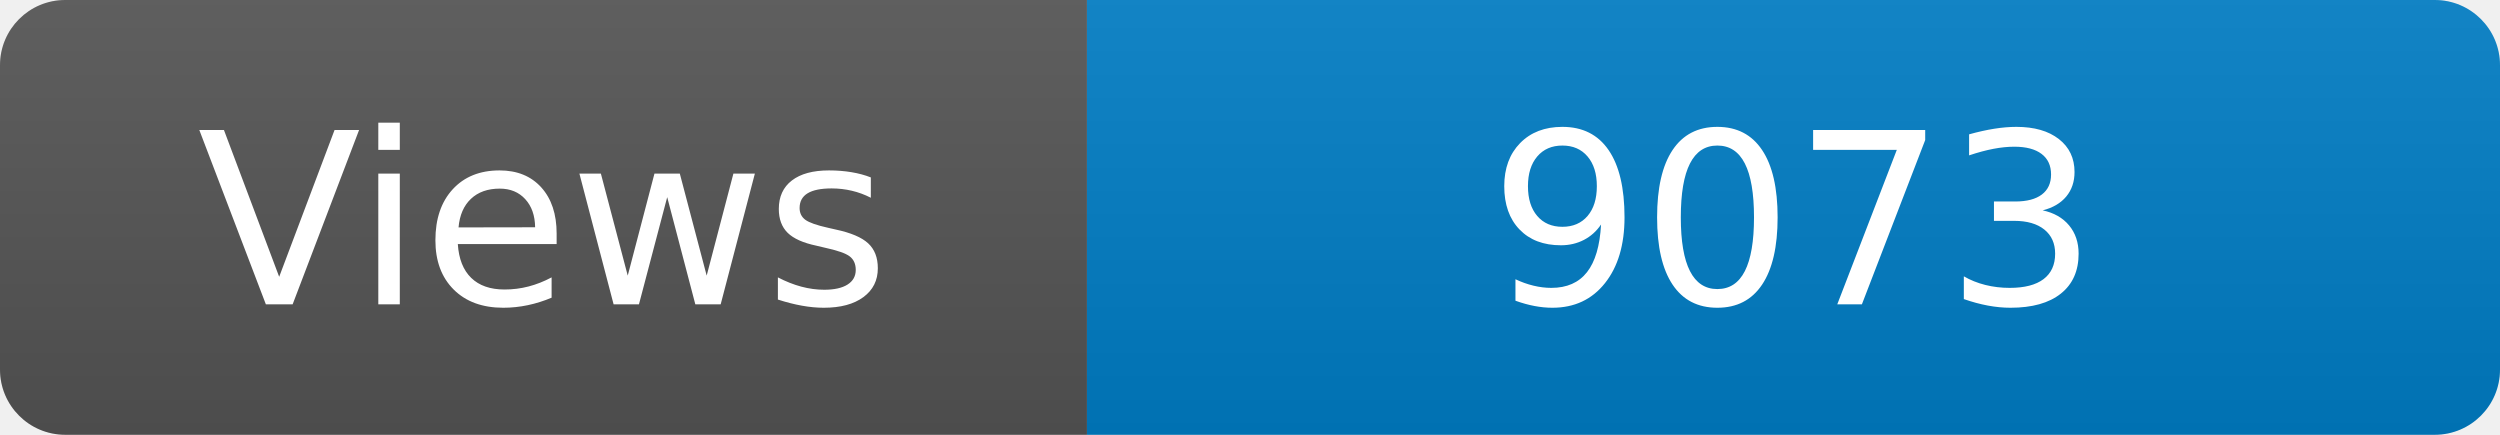
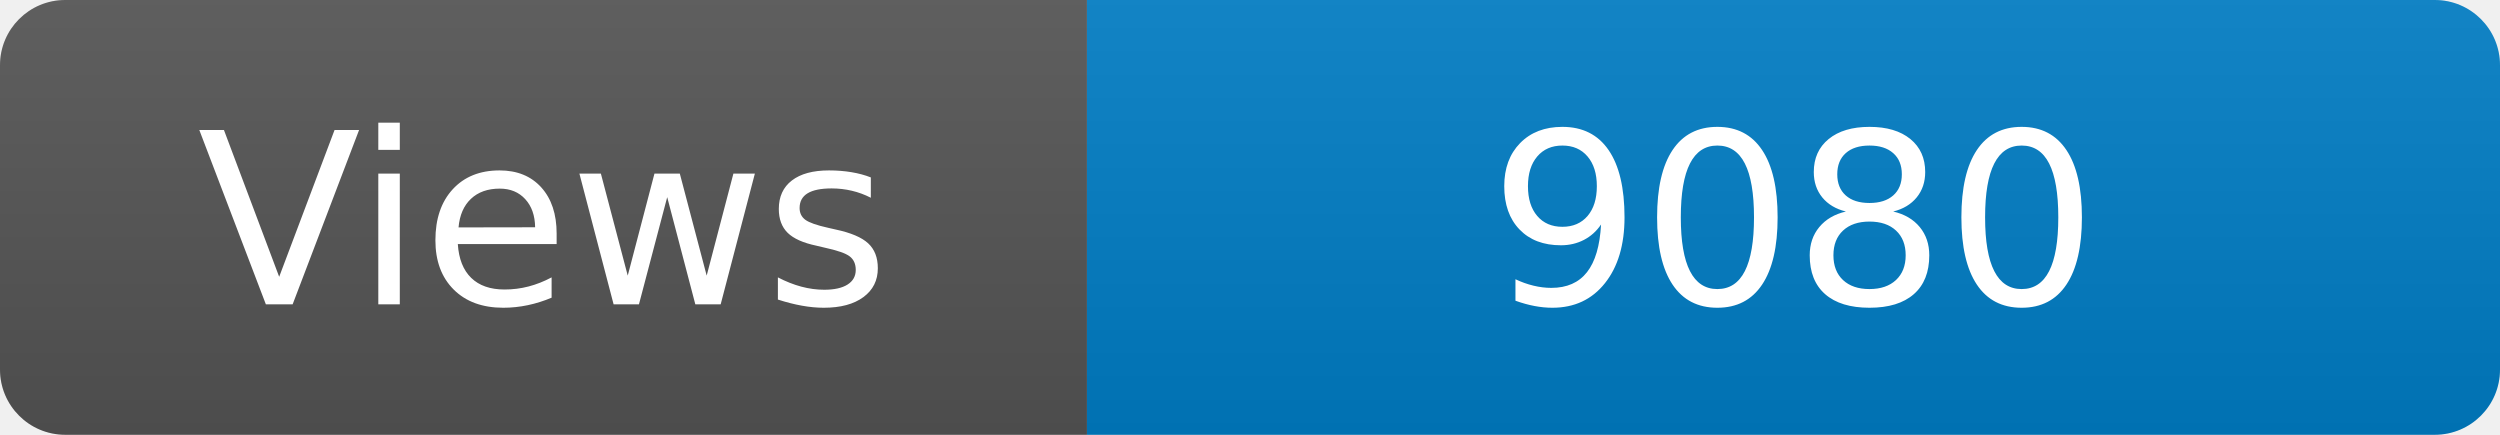
<svg xmlns="http://www.w3.org/2000/svg" width="115" height="20" role="img" aria-label="Maintained?: yes">
  <linearGradient id="s" x2="0" y2="100%">
    <stop offset="0" stop-color="#bbb" stop-opacity=".1" />
    <stop offset="1" stop-opacity=".1" />
  </linearGradient>
  <clipPath id="r">
    <rect width="115" height="20" rx="3" fill="#fff" />
  </clipPath>
  <g clip-path="url(#r)">
    <rect width="50" height="20" fill="#555" />
    <rect x="50" width="160" height="20" fill="#007ec6" />
    <rect width="115" height="20" fill="url(#s)" />
  </g>
  <g fill="#fff" text-anchor="middle" font-family="Verdana,Geneva,DejaVu Sans,sans-serif" font-size="110">
    <text x="250" y="140" transform="scale(.1)" fill="#fff">Views</text>
-     <text x="825" y="140" transform="scale(.1)" fill="#fff">9073</text>
+     <text x="825" y="140" transform="scale(.1)" fill="#fff">9080</text>
  </g>
</svg>
